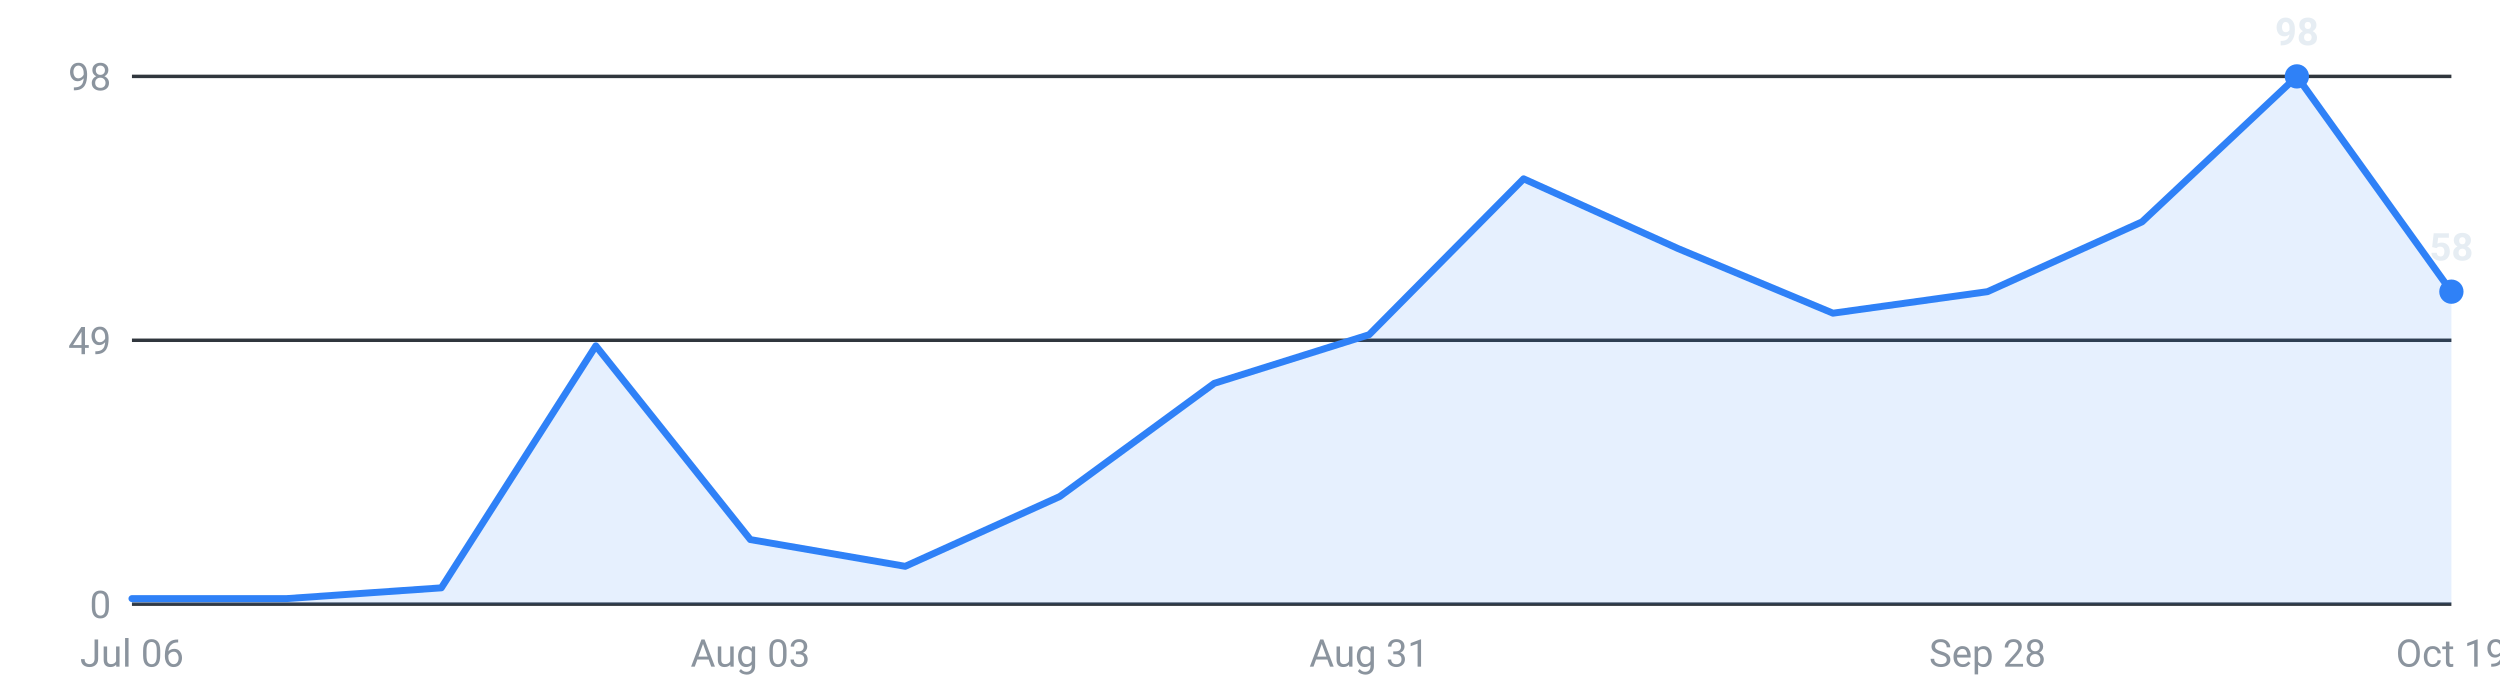
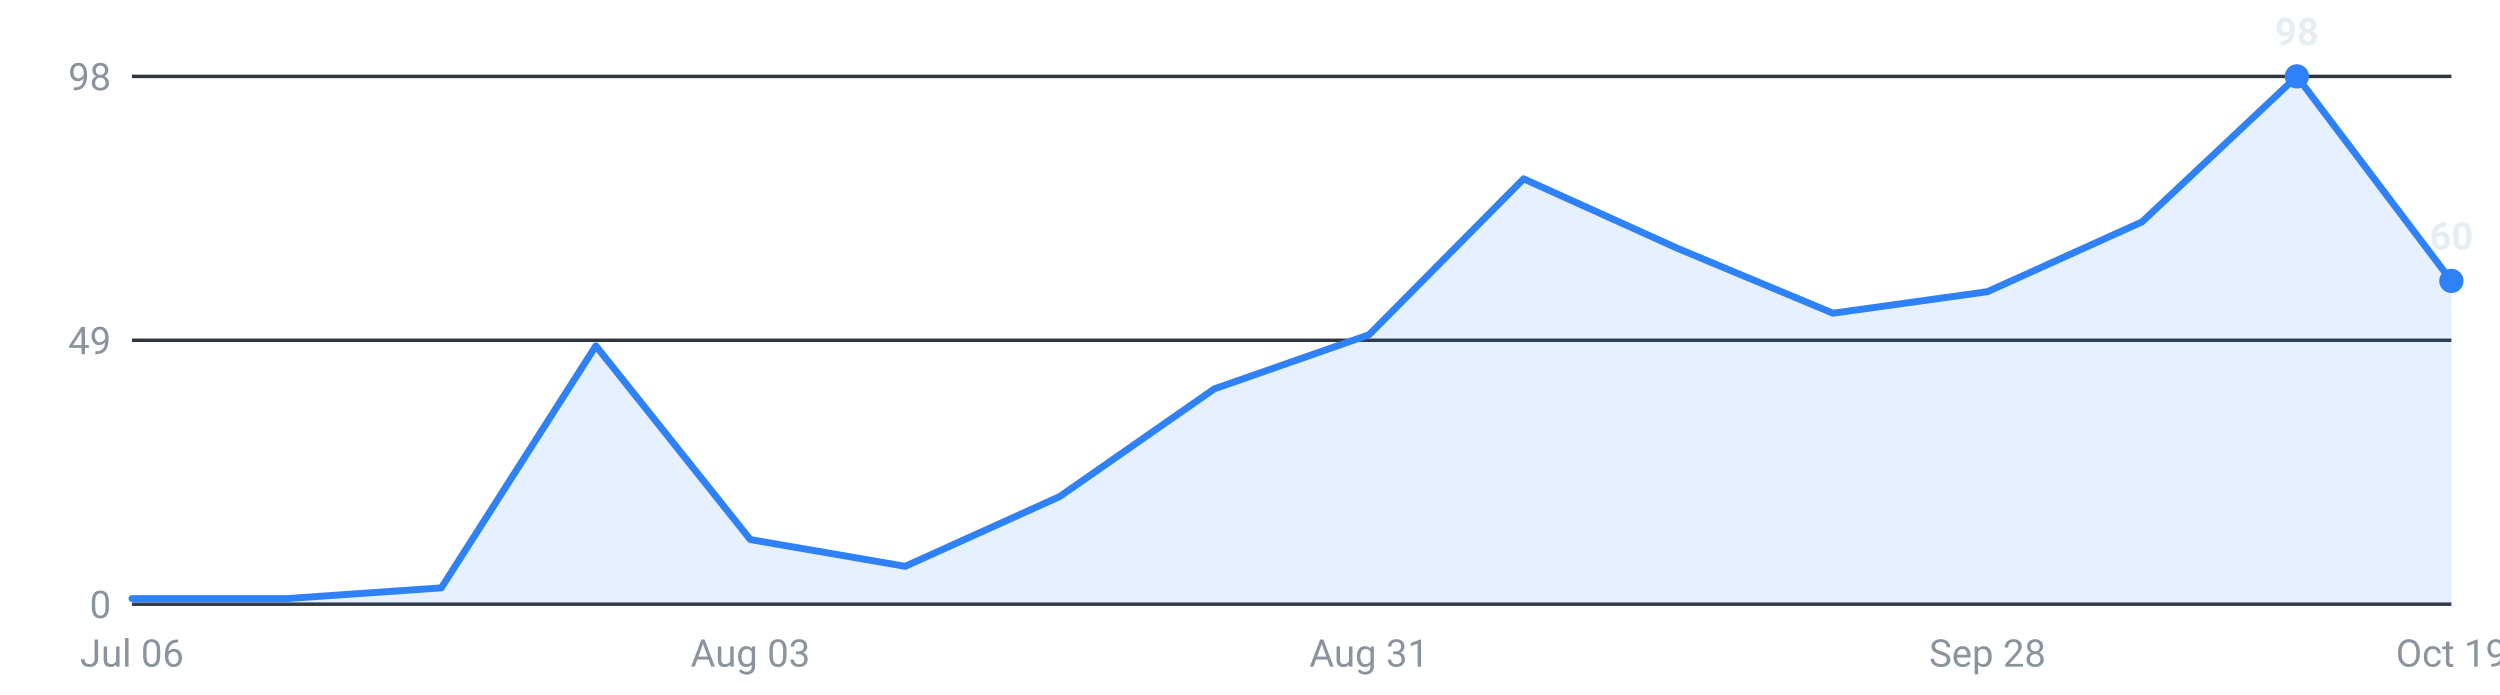
<svg xmlns="http://www.w3.org/2000/svg" viewBox="0 0 720 200" width="720" height="200" role="img" aria-label="Internships posted per week, last 16 weeks">
  <g font-family="-apple-system,Segoe UI,Roboto,sans-serif" font-size="11">
    <line x1="38" y1="174.0" x2="706" y2="174.0" stroke="#30363d" stroke-width="1" />
    <text x="32" y="178.0" text-anchor="end" fill="#8b949e">0</text>
    <line x1="38" y1="98.0" x2="706" y2="98.0" stroke="#30363d" stroke-width="1" />
    <text x="32" y="102.0" text-anchor="end" fill="#8b949e">49</text>
    <line x1="38" y1="22.0" x2="706" y2="22.0" stroke="#30363d" stroke-width="1" />
    <text x="32" y="26.0" text-anchor="end" fill="#8b949e">98</text>
-     <path d="M38.0,174 L38.0,172.4 L82.5,172.4 L127.1,169.3 L171.6,99.6 L216.1,155.4 L260.7,163.1 L305.2,143.0 L349.7,110.4 L394.3,96.4 L438.8,51.5 L483.3,71.6 L527.9,90.2 L572.4,84.0 L616.9,63.9 L661.5,22.0 L706.0,84.0 L706.0,174 Z" fill="#2f81f7" fill-opacity="0.12" />
-     <polyline points="38.0,172.4 82.5,172.4 127.1,169.3 171.6,99.6 216.1,155.4 260.7,163.1 305.2,143.0 349.7,110.4 394.3,96.4 438.8,51.5 483.3,71.6 527.9,90.2 572.4,84.0 616.9,63.9 661.5,22.0 706.0,84.0" fill="none" stroke="#2f81f7" stroke-width="2" stroke-linejoin="round" stroke-linecap="round" />
+     <path d="M38.0,174 L38.0,172.4 L82.5,172.4 L127.1,169.3 L171.6,99.6 L216.1,155.4 L260.7,163.1 L305.2,143.0 L349.7,112.0 L394.3,96.4 L438.8,51.5 L483.3,71.6 L527.9,90.2 L572.4,84.0 L616.9,63.9 L661.5,22.0 L706.0,80.9 L706.0,174 Z" fill="#2f81f7" fill-opacity="0.12" />
+     <polyline points="38.0,172.4 82.5,172.4 127.1,169.3 171.6,99.6 216.1,155.4 260.7,163.1 305.2,143.0 349.7,112.0 394.3,96.4 438.8,51.5 483.3,71.6 527.9,90.2 572.4,84.0 616.9,63.9 661.5,22.0 706.0,80.9" fill="none" stroke="#2f81f7" stroke-width="2" stroke-linejoin="round" stroke-linecap="round" />
    <circle cx="661.5" cy="22.0" r="3.5" fill="#2f81f7" />
    <text x="661.5" y="13.0" text-anchor="middle" fill="#e6edf3" font-weight="600">98</text>
-     <circle cx="706.0" cy="84.0" r="3.5" fill="#2f81f7" />
-     <text x="706.0" y="75.0" text-anchor="middle" fill="#e6edf3" font-weight="600">58</text>
+     <circle cx="706.0" cy="80.9" r="3.5" fill="#2f81f7" />
+     <text x="706.0" y="71.9" text-anchor="middle" fill="#e6edf3" font-weight="600">60</text>
    <text x="38.0" y="192" text-anchor="middle" fill="#8b949e">Jul 06</text>
    <text x="216.1" y="192" text-anchor="middle" fill="#8b949e">Aug 03</text>
    <text x="394.3" y="192" text-anchor="middle" fill="#8b949e">Aug 31</text>
    <text x="572.4" y="192" text-anchor="middle" fill="#8b949e">Sep 28</text>
    <text x="706.0" y="192" text-anchor="middle" fill="#8b949e">Oct 19</text>
  </g>
</svg>
